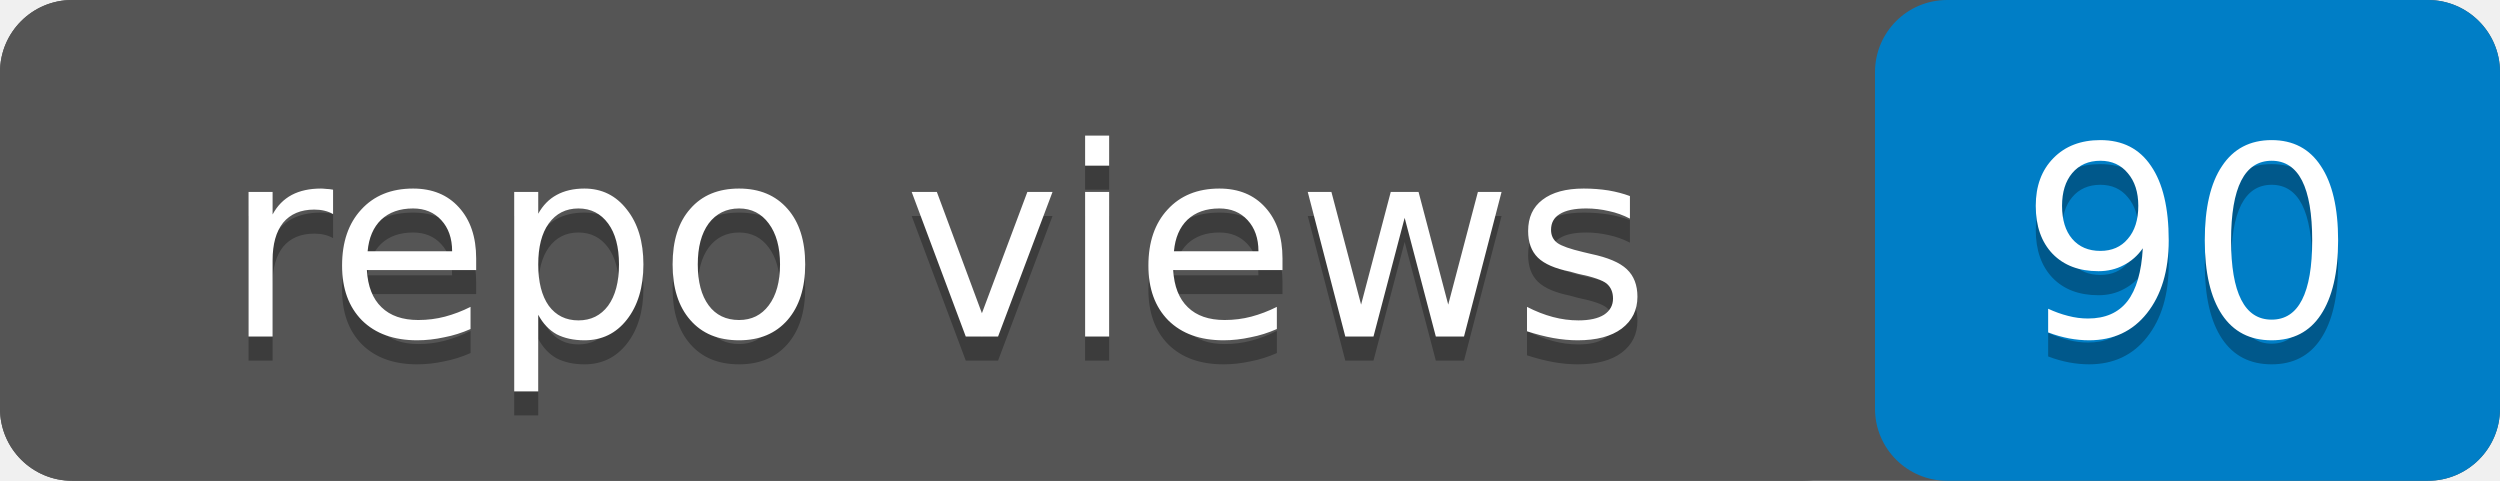
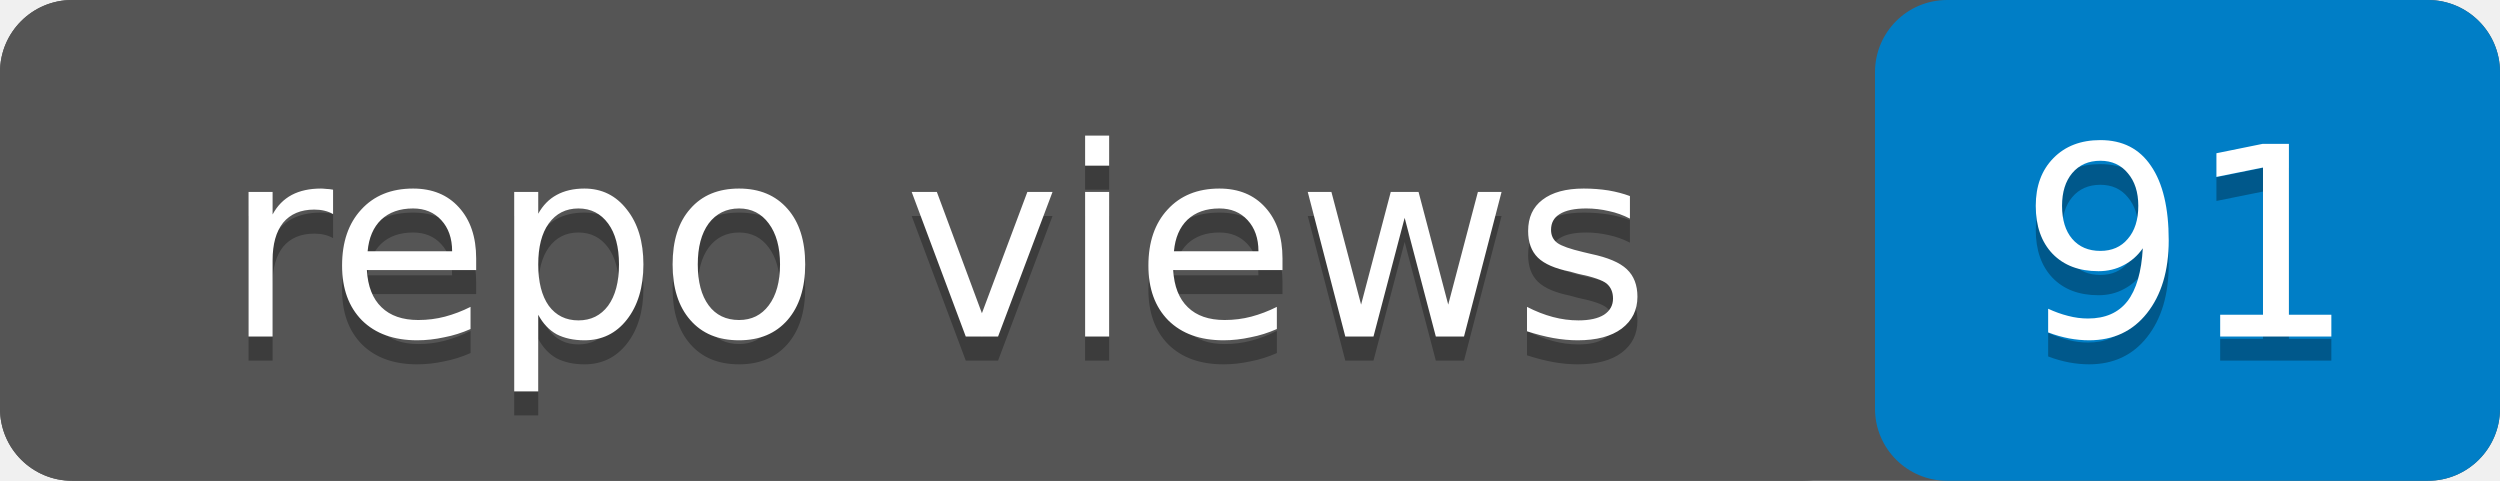
- <svg xmlns="http://www.w3.org/2000/svg" width="104" height="20" role="img" aria-label="repo views: 90">
+ <svg xmlns="http://www.w3.org/2000/svg" width="104" height="20" role="img" aria-label="repo views: 91">
  <rect width="104" height="20" rx="3" fill="#555" />
  <rect x="78" width="26" height="20" rx="3" fill="#007ec6" />
  <rect width="78" height="20" rx="3" fill="#555" />
  <g fill="#fff" text-anchor="middle" font-family="Verdana,Geneva,DejaVu Sans,sans-serif" font-size="11">
    <text x="39" y="15" fill="#010101" fill-opacity=".3">repo views</text>
    <text x="39" y="14">repo views</text>
-     <text x="91" y="15" fill="#010101" fill-opacity=".3">90</text>
-     <text x="91" y="14">90</text>
+     <text x="91" y="15" fill="#010101" fill-opacity=".3">91</text>
+     <text x="91" y="14">91</text>
  </g>
</svg>
